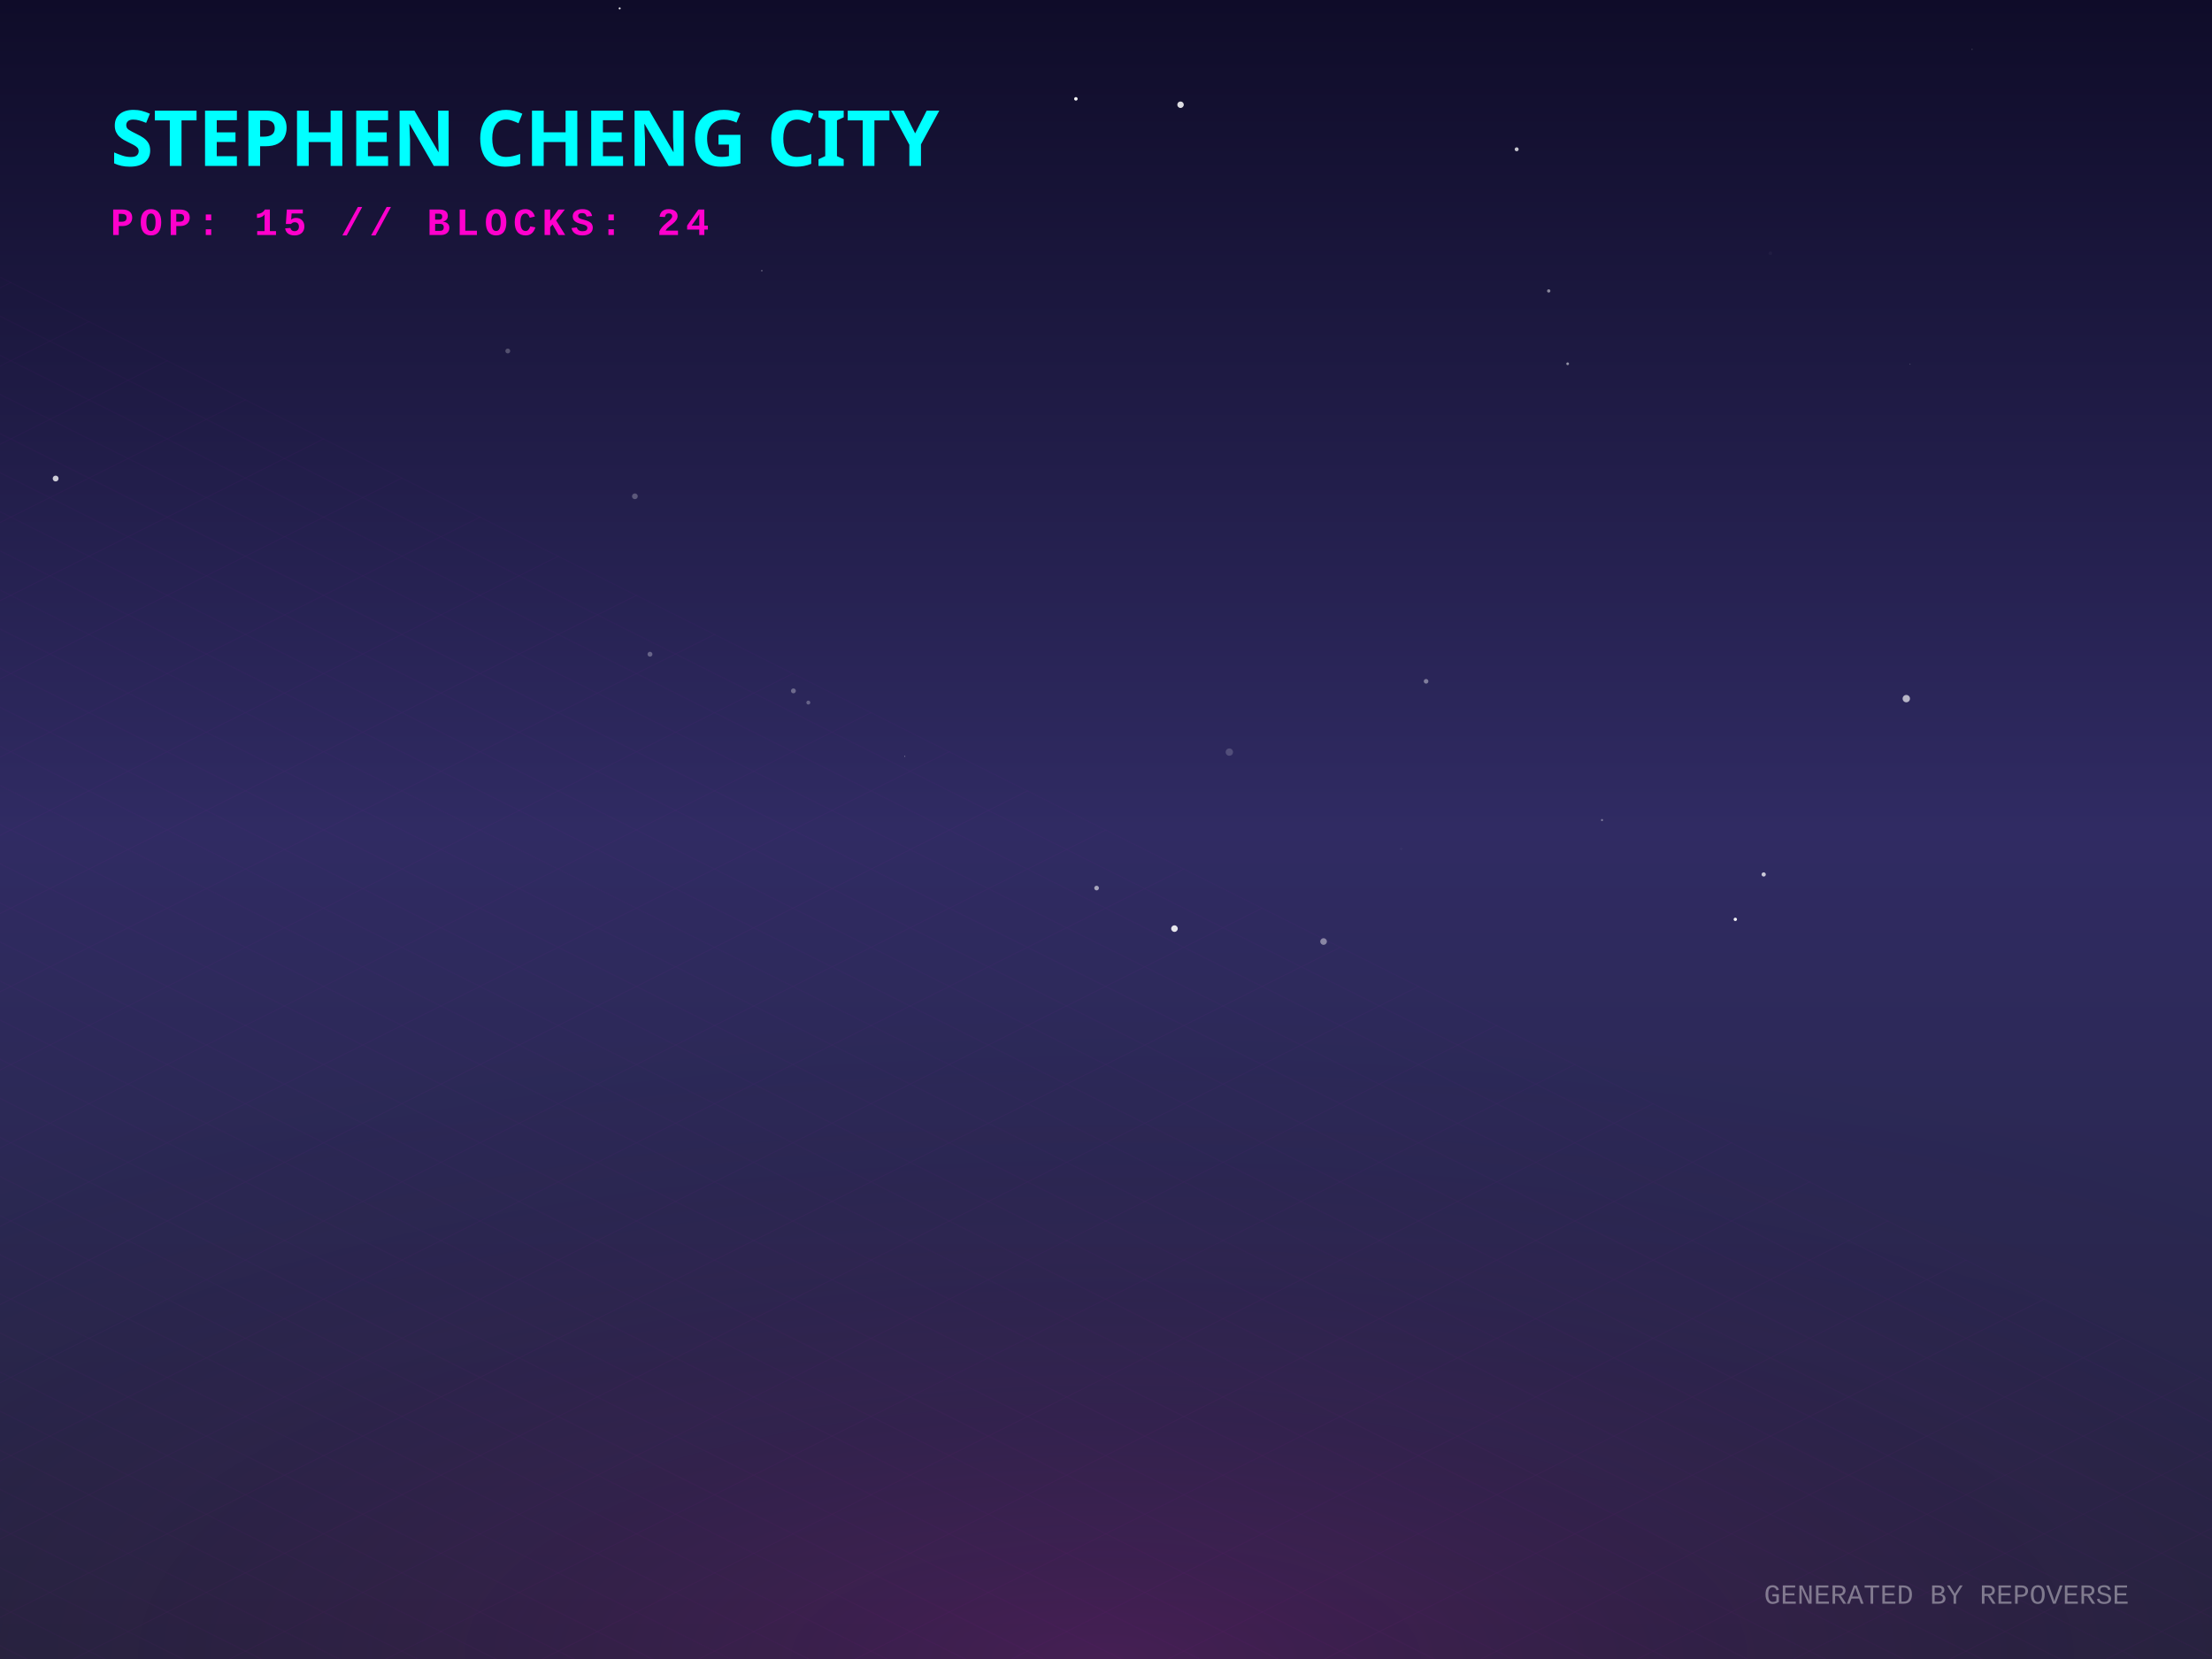
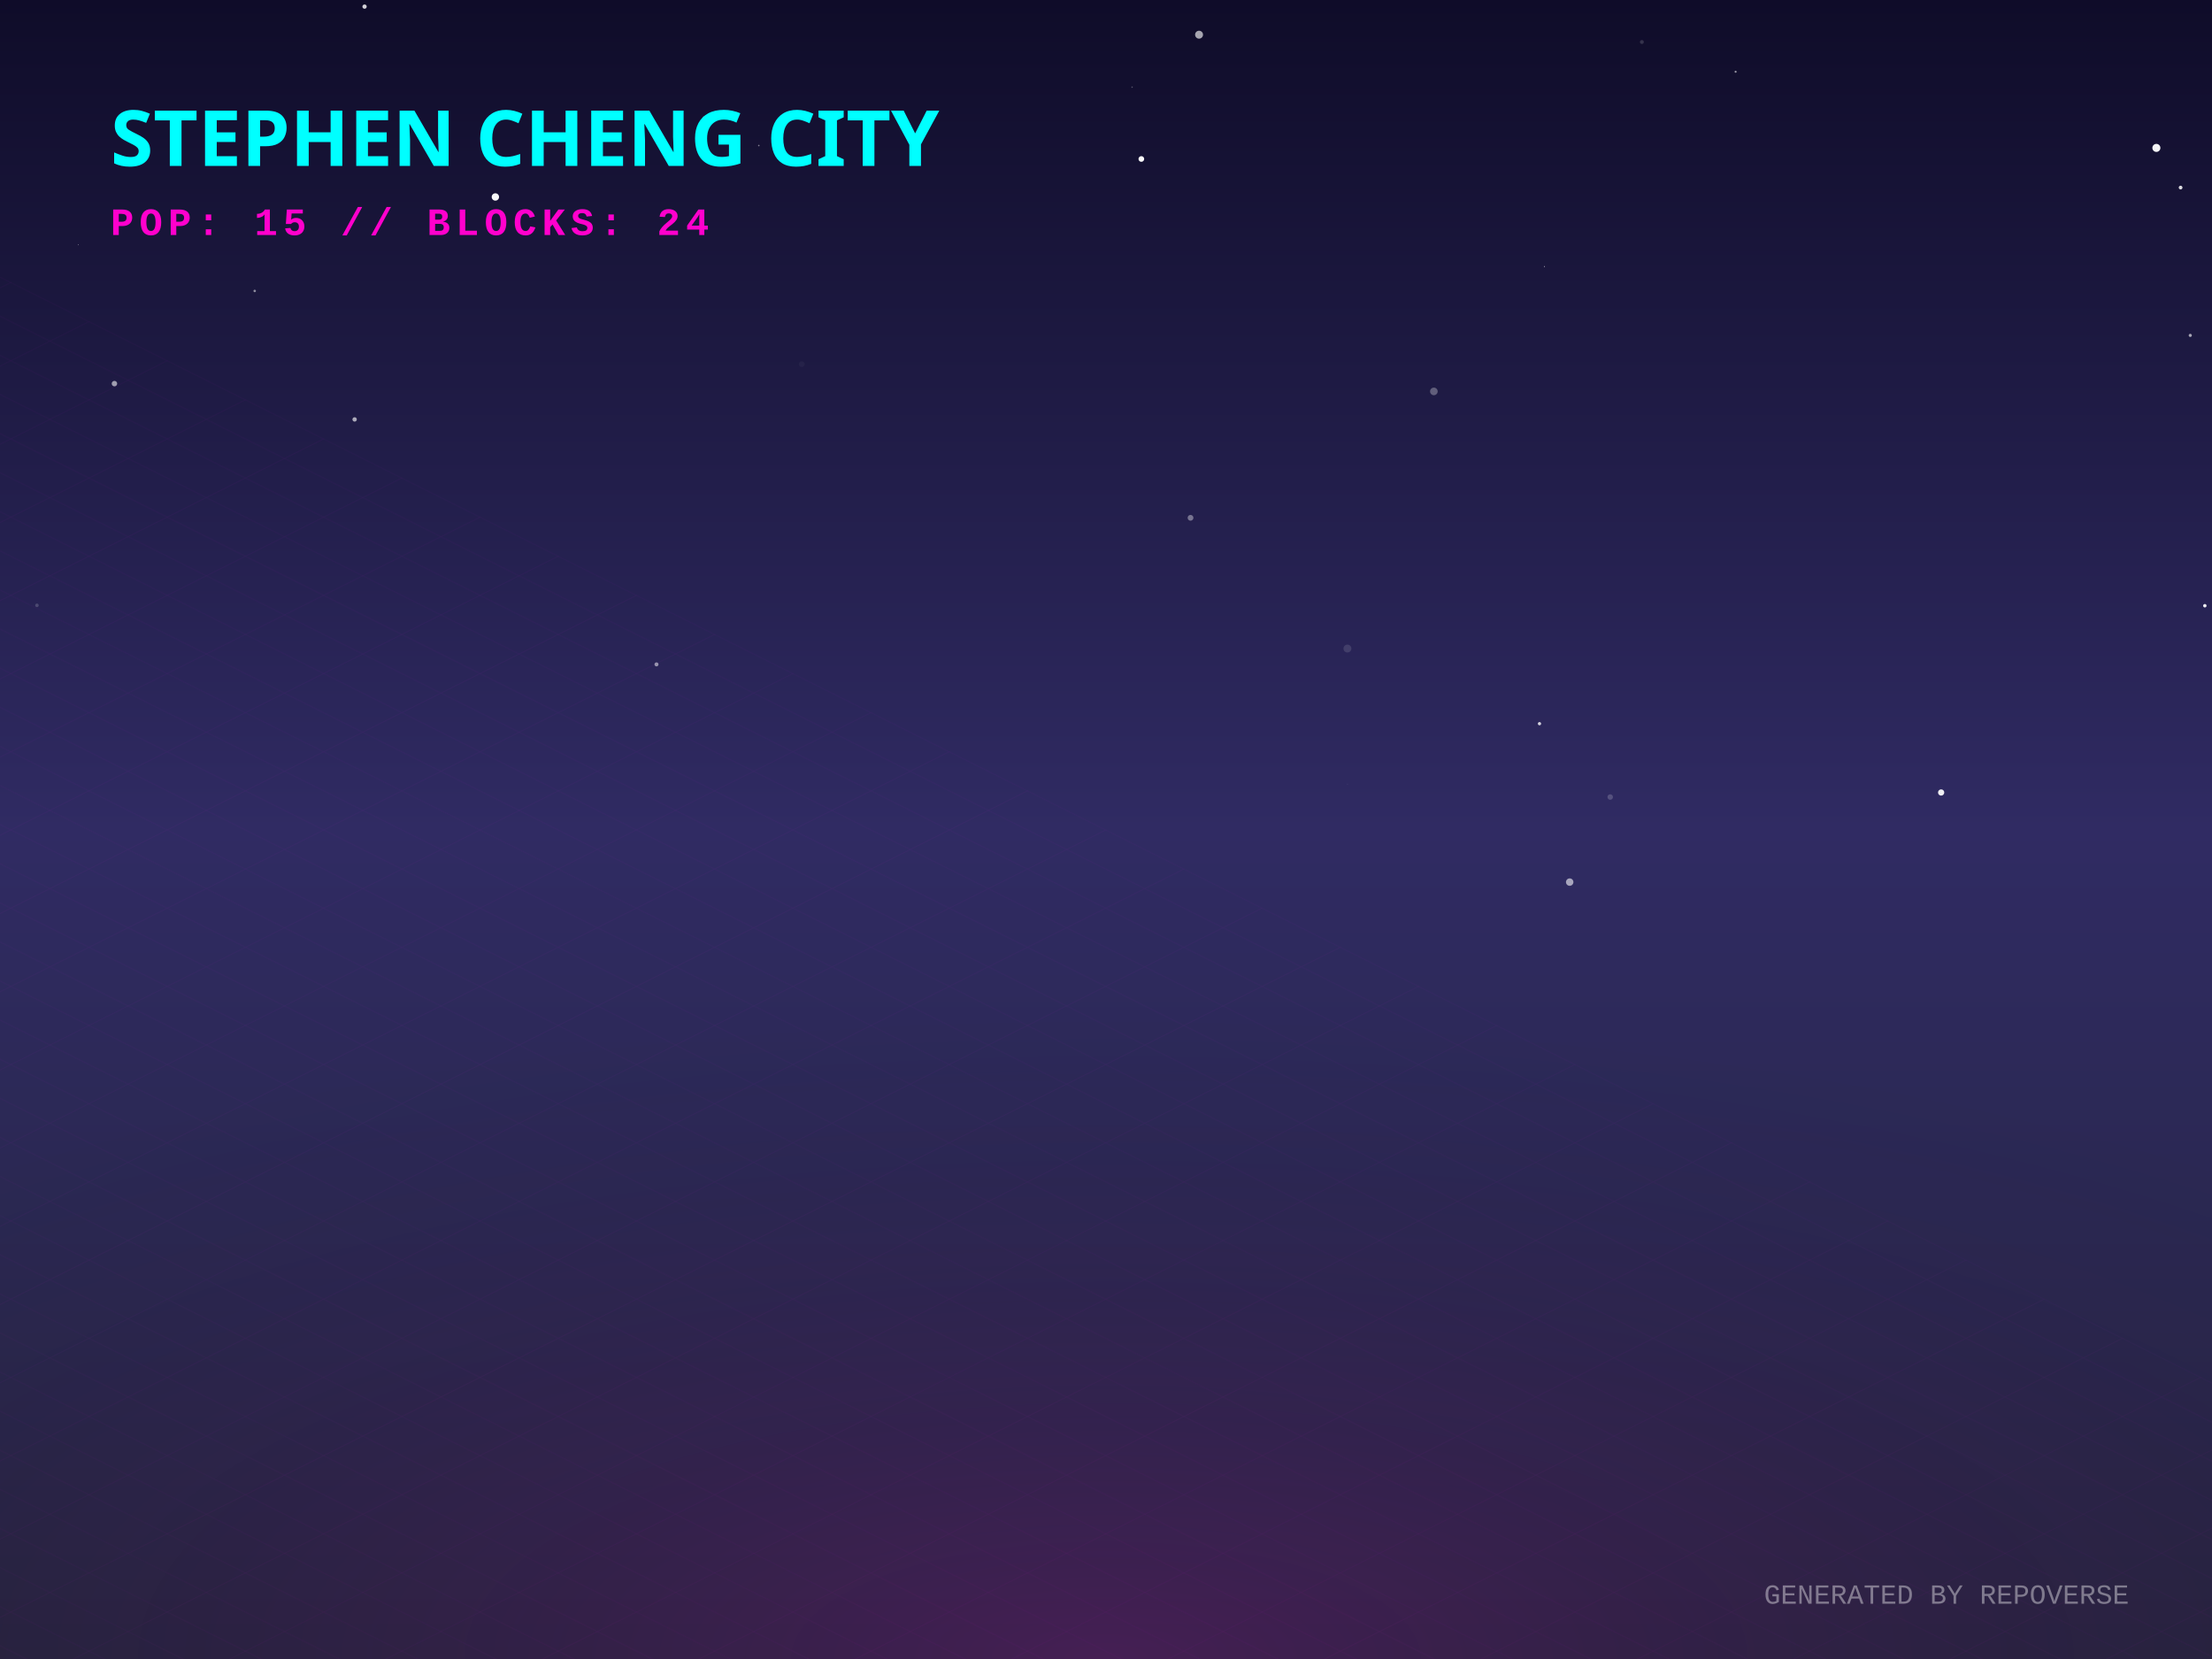
<svg xmlns="http://www.w3.org/2000/svg" width="800" height="600" viewBox="0 0 800 600">
  <defs>
    <linearGradient id="skyGradient" x1="0%" y1="0%" x2="0%" y2="100%">
      <stop offset="0%" stop-color="#0f0c29" />
      <stop offset="50%" stop-color="#302b63" />
      <stop offset="100%" stop-color="#24243e" />
    </linearGradient>
    <pattern id="gridPattern" width="40" height="20" patternUnits="userSpaceOnUse" patternTransform="rotate(0)">
      <path d="M 40 0 L 0 0 0 20" fill="none" stroke="magenta" stroke-width="0.5" opacity="0.2" />
    </pattern>
    <radialGradient id="floorGlow" cx="50%" cy="100%" r="80%">
      <stop offset="0%" stop-color="#ff00cc" stop-opacity="0.15" />
      <stop offset="100%" stop-color="transparent" />
    </radialGradient>
    <linearGradient id="gradLeft-happy" x1="0%" y1="0%" x2="100%" y2="100%">
      <stop offset="0%" stop-color="#FFD700" stop-opacity="0.8" />
      <stop offset="100%" stop-color="#050510" stop-opacity="0.9" />
    </linearGradient>
    <linearGradient id="gradRight-happy" x1="0%" y1="0%" x2="0%" y2="100%">
      <stop offset="0%" stop-color="#FFD700" stop-opacity="0.6" />
      <stop offset="100%" stop-color="#0b0b1a" stop-opacity="0.8" />
    </linearGradient>
    <linearGradient id="gradLeft-focused" x1="0%" y1="0%" x2="100%" y2="100%">
      <stop offset="0%" stop-color="#00FF94" stop-opacity="0.8" />
      <stop offset="100%" stop-color="#050510" stop-opacity="0.9" />
    </linearGradient>
    <linearGradient id="gradRight-focused" x1="0%" y1="0%" x2="0%" y2="100%">
      <stop offset="0%" stop-color="#00FF94" stop-opacity="0.6" />
      <stop offset="100%" stop-color="#0b0b1a" stop-opacity="0.8" />
    </linearGradient>
    <linearGradient id="gradLeft-calm" x1="0%" y1="0%" x2="100%" y2="100%">
      <stop offset="0%" stop-color="#00C2FF" stop-opacity="0.8" />
      <stop offset="100%" stop-color="#050510" stop-opacity="0.9" />
    </linearGradient>
    <linearGradient id="gradRight-calm" x1="0%" y1="0%" x2="0%" y2="100%">
      <stop offset="0%" stop-color="#00C2FF" stop-opacity="0.6" />
      <stop offset="100%" stop-color="#0b0b1a" stop-opacity="0.8" />
    </linearGradient>
    <linearGradient id="gradLeft-stressed" x1="0%" y1="0%" x2="100%" y2="100%">
      <stop offset="0%" stop-color="#FF2A6D" stop-opacity="0.8" />
      <stop offset="100%" stop-color="#050510" stop-opacity="0.9" />
    </linearGradient>
    <linearGradient id="gradRight-stressed" x1="0%" y1="0%" x2="0%" y2="100%">
      <stop offset="0%" stop-color="#FF2A6D" stop-opacity="0.6" />
      <stop offset="100%" stop-color="#0b0b1a" stop-opacity="0.8" />
    </linearGradient>
    <linearGradient id="gradLeft-energetic" x1="0%" y1="0%" x2="100%" y2="100%">
      <stop offset="0%" stop-color="#D300C5" stop-opacity="0.8" />
      <stop offset="100%" stop-color="#050510" stop-opacity="0.9" />
    </linearGradient>
    <linearGradient id="gradRight-energetic" x1="0%" y1="0%" x2="0%" y2="100%">
      <stop offset="0%" stop-color="#D300C5" stop-opacity="0.6" />
      <stop offset="100%" stop-color="#0b0b1a" stop-opacity="0.8" />
    </linearGradient>
  </defs>
  <rect width="100%" height="100%" fill="url(#skyGradient)" />
-   <circle cx="640.261" cy="91.599" r="0.635" fill="white" opacity="0.038" />
-   <circle cx="560.117" cy="105.223" r="0.601" fill="white" opacity="0.48" />
-   <circle cx="478.688" cy="340.515" r="1.197" fill="white" opacity="0.434" />
-   <circle cx="713.235" cy="17.86" r="0.167" fill="white" opacity="0.342" />
-   <circle cx="444.608" cy="272.007" r="1.327" fill="white" opacity="0.178" />
-   <circle cx="579.392" cy="296.587" r="0.384" fill="white" opacity="0.372" />
-   <circle cx="20.123" cy="173.07" r="1.058" fill="white" opacity="0.77" />
-   <circle cx="690.811" cy="131.752" r="0.118" fill="white" opacity="0.565" />
-   <circle cx="235.078" cy="236.608" r="0.884" fill="white" opacity="0.292" />
-   <circle cx="286.948" cy="249.865" r="0.882" fill="white" opacity="0.314" />
-   <circle cx="649.303" cy="344.235" r="0.033" fill="white" opacity="0.077" />
-   <circle cx="327.262" cy="273.557" r="0.139" fill="white" opacity="0.783" />
-   <circle cx="224.107" cy="3.033" r="0.356" fill="white" opacity="0.918" />
-   <circle cx="689.44" cy="252.669" r="1.333" fill="white" opacity="0.663" />
-   <circle cx="275.519" cy="97.908" r="0.171" fill="white" opacity="0.949" />
-   <circle cx="515.761" cy="246.403" r="0.833" fill="white" opacity="0.405" />
-   <circle cx="627.597" cy="332.496" r="0.605" fill="white" opacity="0.934" />
-   <circle cx="548.527" cy="53.995" r="0.714" fill="white" opacity="0.751" />
-   <circle cx="506.76" cy="307.017" r="0.493" fill="white" opacity="0.031" />
-   <circle cx="36.517" cy="354.048" r="0.013" fill="white" opacity="0.279" />
-   <circle cx="183.647" cy="126.942" r="0.876" fill="white" opacity="0.239" />
-   <circle cx="566.963" cy="131.562" r="0.497" fill="white" opacity="0.519" />
-   <circle cx="426.958" cy="37.872" r="1.169" fill="white" opacity="0.852" />
-   <circle cx="566.999" cy="281.616" r="0.009" fill="white" opacity="0.207" />
-   <circle cx="292.343" cy="254.097" r="0.712" fill="white" opacity="0.281" />
-   <circle cx="637.867" cy="316.256" r="0.762" fill="white" opacity="0.749" />
-   <circle cx="229.615" cy="179.495" r="1.038" fill="white" opacity="0.256" />
-   <circle cx="424.764" cy="335.845" r="1.189" fill="white" opacity="0.88" />
-   <circle cx="396.6" cy="321.181" r="0.842" fill="white" opacity="0.579" />
-   <circle cx="389.109" cy="35.754" r="0.638" fill="white" opacity="0.948" />
+   <circle cx="556.776" cy="261.727" r="0.591" fill="white" opacity="0.8" />
+   <circle cx="487.348" cy="283.583" r="0.095" fill="white" opacity="0.295" />
+   <circle cx="41.39" cy="138.741" r="0.989" fill="white" opacity="0.578" />
+   <circle cx="131.847" cy="2.393" r="0.781" fill="white" opacity="0.81" />
+   <circle cx="627.707" cy="25.949" r="0.372" fill="white" opacity="0.551" />
+   <circle cx="274.432" cy="52.634" r="0.277" fill="white" opacity="0.471" />
+   <circle cx="518.578" cy="141.557" r="1.378" fill="white" opacity="0.296" />
+   <circle cx="702.042" cy="286.615" r="1.13" fill="white" opacity="0.924" />
+   <circle cx="92.114" cy="105.223" r="0.447" fill="white" opacity="0.507" />
+   <circle cx="792.141" cy="121.296" r="0.57" fill="white" opacity="0.612" />
+   <circle cx="430.574" cy="187.274" r="1.046" fill="white" opacity="0.379" />
+   <circle cx="433.657" cy="12.547" r="1.435" fill="white" opacity="0.628" />
+   <circle cx="558.566" cy="96.394" r="0.177" fill="white" opacity="0.693" />
+   <circle cx="567.699" cy="319.024" r="1.345" fill="white" opacity="0.58" />
+   <circle cx="412.781" cy="57.495" r="1.028" fill="white" opacity="0.977" />
+   <circle cx="779.886" cy="53.49" r="1.455" fill="white" opacity="0.954" />
+   <circle cx="28.321" cy="88.537" r="0.142" fill="white" opacity="0.591" />
+   <circle cx="409.437" cy="31.519" r="0.26" fill="white" opacity="0.29" />
+   <circle cx="289.964" cy="131.693" r="1.044" fill="white" opacity="0.038" />
+   <circle cx="179.16" cy="71.236" r="1.332" fill="white" opacity="0.972" />
+   <circle cx="582.355" cy="288.262" r="0.988" fill="white" opacity="0.186" />
+   <circle cx="230.967" cy="51.365" r="0.925" fill="white" opacity="0.123" />
+   <circle cx="128.256" cy="151.691" r="0.791" fill="white" opacity="0.629" />
+   <circle cx="254.617" cy="42.454" r="0.444" fill="white" opacity="0.297" />
+   <circle cx="237.43" cy="240.285" r="0.727" fill="white" opacity="0.515" />
+   <circle cx="788.647" cy="67.838" r="0.676" fill="white" opacity="0.845" />
+   <circle cx="797.41" cy="219.069" r="0.622" fill="white" opacity="0.922" />
+   <circle cx="593.803" cy="15.195" r="0.702" fill="white" opacity="0.156" />
+   <circle cx="13.362" cy="218.932" r="0.639" fill="white" opacity="0.172" />
+   <circle cx="487.312" cy="234.558" r="1.426" fill="white" opacity="0.12" />
  <g transform="translate(0, 300) scale(1, 0.5)">
    <rect x="-800" y="0" width="2400" height="1200" fill="url(#gridPattern)" opacity="0.3" transform="rotate(45, 400, 0)" />
  </g>
  <rect x="0" y="300" width="800" height="300" fill="url(#floorGlow)" />
  <g transform="translate(40, 60)">
    <text fill="cyan" font-family="Verdana, sans-serif" font-size="28" font-weight="900" style="text-shadow: 0 0 10px cyan;">STEPHEN CHENG CITY</text>
    <text y="25" fill="#ff00cc" font-family="Courier New, monospace" font-size="14" font-weight="bold" letter-spacing="2">POP: 15 // BLOCKS: 24</text>
  </g>
  <g transform="translate(0, 50)">
    <a href="https://github.com/zintaen/repo-verse" target="_blank">
      <g class="building" opacity="0">
        <animate attributeName="opacity" values="0;1" dur="0.8s" begin="0s" fill="freeze" />
        <ellipse cx="400" cy="292.833" rx="22.5" ry="12" fill="black" opacity="0.4" blur="2" />
-         <path d="M 385 272.833 l 0 20 l 15 7.5 l 0 -20 z" fill="url(#gradLeft-focused)" stroke="none" />
-         <path d="M 415 272.833 l 0 20 l -15 7.5 l 0 -20 z" fill="url(#gradRight-focused)" stroke="none" />
-         <path d="M 400 265.333 l 15 7.5 l -15 7.5 l -15 -7.5 z" fill="#E0FFF1" fill-opacity="0.9" stroke="none" />
-         <path d="M 385 272.833 l 0 20 l 15 7.5 l 0 -20 z" fill="none" stroke="#00FF94" stroke-width="0.5" opacity="0.5" />
-         <path d="M 415 272.833 l 0 20 l -15 7.5 l 0 -20 z" fill="none" stroke="#00FF94" stroke-width="0.5" opacity="0.5" />
+         <path d="M 385 272.753 l 0 20.08 l 15 7.5 l 0 -20.08 z" fill="url(#gradLeft-focused)" stroke="none" />
+         <path d="M 415 272.753 l 0 20.08 l -15 7.5 l 0 -20.08 z" fill="url(#gradRight-focused)" stroke="none" />
+         <path d="M 400 265.253 l 15 7.5 l -15 7.5 l -15 -7.5 z" fill="#E0FFF1" fill-opacity="0.9" stroke="none" />
+         <path d="M 385 272.753 l 0 20.08 l 15 7.5 l 0 -20.08 z" fill="none" stroke="#00FF94" stroke-width="0.5" opacity="0.5" />
+         <path d="M 415 272.753 l 0 20.08 l -15 7.5 l 0 -20.08 z" fill="none" stroke="#00FF94" stroke-width="0.5" opacity="0.5" />
      </g>
    </a>
    <a href="https://github.com/zintaen/my-cv" target="_blank">
      <g class="building" opacity="0">
        <animate attributeName="opacity" values="0;1" dur="0.8s" begin="0.05s" fill="freeze" />
        <ellipse cx="424" cy="304.833" rx="22.5" ry="12" fill="black" opacity="0.4" blur="2" />
        <path d="M 409 158.513 l 0 146.32 l 15 7.5 l 0 -146.32 z" fill="url(#gradLeft-focused)" stroke="none" />
        <path d="M 439 158.513 l 0 146.32 l -15 7.5 l 0 -146.32 z" fill="url(#gradRight-focused)" stroke="none" />
        <path d="M 424 151.013 l 15 7.5 l -15 7.5 l -15 -7.5 z" fill="#E0FFF1" fill-opacity="0.9" stroke="none" />
        <path d="M 409 158.513 l 0 146.32 l 15 7.5 l 0 -146.32 z" fill="none" stroke="#00FF94" stroke-width="0.5" opacity="0.5" />
        <path d="M 439 158.513 l 0 146.32 l -15 7.5 l 0 -146.32 z" fill="none" stroke="#00FF94" stroke-width="0.5" opacity="0.5" />
        <path d="M 428 289.333 l 7 4" stroke="#E0FFF1" stroke-width="2" stroke-opacity="0.6" />
        <path d="M 428 279.333 l 7 4" stroke="#E0FFF1" stroke-width="2" stroke-opacity="0.6" />
        <path d="M 413 281.333 l 7 -4" stroke="#E0FFF1" stroke-width="2" stroke-opacity="0.4" />
        <path d="M 428 269.333 l 7 4" stroke="#E0FFF1" stroke-width="2" stroke-opacity="0.6" />
-         <path d="M 413 271.333 l 7 -4" stroke="#E0FFF1" stroke-width="2" stroke-opacity="0.4" />
-         <path d="M 428 259.333 l 7 4" stroke="#E0FFF1" stroke-width="2" stroke-opacity="0.6" />
+         <path d="M 413 261.333 l 7 -4" stroke="#E0FFF1" stroke-width="2" stroke-opacity="0.4" />
        <path d="M 428 249.333 l 7 4" stroke="#E0FFF1" stroke-width="2" stroke-opacity="0.6" />
-         <path d="M 428 239.333 l 7 4" stroke="#E0FFF1" stroke-width="2" stroke-opacity="0.6" />
+         <path d="M 413 251.333 l 7 -4" stroke="#E0FFF1" stroke-width="2" stroke-opacity="0.4" />
+         <path d="M 413 241.333 l 7 -4" stroke="#E0FFF1" stroke-width="2" stroke-opacity="0.4" />
        <path d="M 428 229.333 l 7 4" stroke="#E0FFF1" stroke-width="2" stroke-opacity="0.6" />
        <path d="M 413 231.333 l 7 -4" stroke="#E0FFF1" stroke-width="2" stroke-opacity="0.4" />
        <path d="M 428 219.333 l 7 4" stroke="#E0FFF1" stroke-width="2" stroke-opacity="0.6" />
+         <path d="M 413 221.333 l 7 -4" stroke="#E0FFF1" stroke-width="2" stroke-opacity="0.4" />
        <path d="M 428 209.333 l 7 4" stroke="#E0FFF1" stroke-width="2" stroke-opacity="0.6" />
        <path d="M 413 211.333 l 7 -4" stroke="#E0FFF1" stroke-width="2" stroke-opacity="0.4" />
+         <path d="M 428 199.333 l 7 4" stroke="#E0FFF1" stroke-width="2" stroke-opacity="0.6" />
        <path d="M 428 189.333 l 7 4" stroke="#E0FFF1" stroke-width="2" stroke-opacity="0.6" />
-         <path d="M 428 179.333 l 7 4" stroke="#E0FFF1" stroke-width="2" stroke-opacity="0.6" />
+         <path d="M 413 191.333 l 7 -4" stroke="#E0FFF1" stroke-width="2" stroke-opacity="0.4" />
        <path d="M 413 181.333 l 7 -4" stroke="#E0FFF1" stroke-width="2" stroke-opacity="0.4" />
        <path d="M 428 169.333 l 7 4" stroke="#E0FFF1" stroke-width="2" stroke-opacity="0.6" />
-         <path d="M 413 171.333 l 7 -4" stroke="#E0FFF1" stroke-width="2" stroke-opacity="0.4" />
      </g>
    </a>
    <a href="https://github.com/zintaen/kristen-calendar" target="_blank">
      <g class="building" opacity="0">
        <animate attributeName="opacity" values="0;1" dur="0.8s" begin="0.1s" fill="freeze" />
        <ellipse cx="376" cy="304.833" rx="22.5" ry="12" fill="black" opacity="0.4" blur="2" />
        <path d="M 361 238.073 l 0 66.76 l 15 7.5 l 0 -66.76 z" fill="url(#gradLeft-energetic)" stroke="none" />
        <path d="M 391 238.073 l 0 66.76 l -15 7.5 l 0 -66.76 z" fill="url(#gradRight-energetic)" stroke="none" />
        <path d="M 376 230.573 l 15 7.5 l -15 7.5 l -15 -7.5 z" fill="#FAD7FA" fill-opacity="0.9" stroke="none" />
        <path d="M 361 238.073 l 0 66.76 l 15 7.5 l 0 -66.76 z" fill="none" stroke="#D300C5" stroke-width="0.5" opacity="0.5" />
        <path d="M 391 238.073 l 0 66.76 l -15 7.5 l 0 -66.76 z" fill="none" stroke="#D300C5" stroke-width="0.5" opacity="0.5" />
        <path d="M 380 289.333 l 7 4" stroke="#FAD7FA" stroke-width="2" stroke-opacity="0.6" />
+         <path d="M 365 291.333 l 7 -4" stroke="#FAD7FA" stroke-width="2" stroke-opacity="0.4" />
+         <path d="M 380 279.333 l 7 4" stroke="#FAD7FA" stroke-width="2" stroke-opacity="0.6" />
        <path d="M 365 281.333 l 7 -4" stroke="#FAD7FA" stroke-width="2" stroke-opacity="0.4" />
        <path d="M 380 269.333 l 7 4" stroke="#FAD7FA" stroke-width="2" stroke-opacity="0.6" />
        <path d="M 365 271.333 l 7 -4" stroke="#FAD7FA" stroke-width="2" stroke-opacity="0.4" />
        <path d="M 380 259.333 l 7 4" stroke="#FAD7FA" stroke-width="2" stroke-opacity="0.6" />
-         <path d="M 365 261.333 l 7 -4" stroke="#FAD7FA" stroke-width="2" stroke-opacity="0.4" />
        <path d="M 380 249.333 l 7 4" stroke="#FAD7FA" stroke-width="2" stroke-opacity="0.6" />
+         <path d="M 365 251.333 l 7 -4" stroke="#FAD7FA" stroke-width="2" stroke-opacity="0.4" />
      </g>
    </a>
    <a href="https://github.com/zintaen/zintaen" target="_blank">
      <g class="building" opacity="0">
        <animate attributeName="opacity" values="0;1" dur="0.8s" begin="0.15s" fill="freeze" />
        <ellipse cx="448" cy="316.833" rx="22.5" ry="12" fill="black" opacity="0.4" blur="2" />
        <path d="M 433 181.253 l 0 135.58 l 15 7.5 l 0 -135.58 z" fill="url(#gradLeft-stressed)" stroke="none" />
        <path d="M 463 181.253 l 0 135.58 l -15 7.5 l 0 -135.58 z" fill="url(#gradRight-stressed)" stroke="none" />
        <path d="M 448 173.753 l 15 7.5 l -15 7.5 l -15 -7.5 z" fill="#FFD1E0" fill-opacity="0.9" stroke="none" />
        <path d="M 433 181.253 l 0 135.58 l 15 7.5 l 0 -135.58 z" fill="none" stroke="#FF2A6D" stroke-width="0.5" opacity="0.5" />
        <path d="M 463 181.253 l 0 135.58 l -15 7.5 l 0 -135.58 z" fill="none" stroke="#FF2A6D" stroke-width="0.5" opacity="0.5" />
-         <path d="M 437 303.333 l 7 -4" stroke="#FFD1E0" stroke-width="2" stroke-opacity="0.4" />
+         <path d="M 452 301.333 l 7 4" stroke="#FFD1E0" stroke-width="2" stroke-opacity="0.6" />
        <path d="M 452 291.333 l 7 4" stroke="#FFD1E0" stroke-width="2" stroke-opacity="0.6" />
        <path d="M 437 293.333 l 7 -4" stroke="#FFD1E0" stroke-width="2" stroke-opacity="0.4" />
        <path d="M 452 281.333 l 7 4" stroke="#FFD1E0" stroke-width="2" stroke-opacity="0.6" />
        <path d="M 452 271.333 l 7 4" stroke="#FFD1E0" stroke-width="2" stroke-opacity="0.6" />
-         <path d="M 452 261.333 l 7 4" stroke="#FFD1E0" stroke-width="2" stroke-opacity="0.6" />
+         <path d="M 437 273.333 l 7 -4" stroke="#FFD1E0" stroke-width="2" stroke-opacity="0.4" />
        <path d="M 437 263.333 l 7 -4" stroke="#FFD1E0" stroke-width="2" stroke-opacity="0.4" />
        <path d="M 452 251.333 l 7 4" stroke="#FFD1E0" stroke-width="2" stroke-opacity="0.6" />
        <path d="M 437 253.333 l 7 -4" stroke="#FFD1E0" stroke-width="2" stroke-opacity="0.4" />
        <path d="M 452 241.333 l 7 4" stroke="#FFD1E0" stroke-width="2" stroke-opacity="0.6" />
-         <path d="M 437 243.333 l 7 -4" stroke="#FFD1E0" stroke-width="2" stroke-opacity="0.4" />
-         <path d="M 452 231.333 l 7 4" stroke="#FFD1E0" stroke-width="2" stroke-opacity="0.6" />
-         <path d="M 437 233.333 l 7 -4" stroke="#FFD1E0" stroke-width="2" stroke-opacity="0.4" />
        <path d="M 437 223.333 l 7 -4" stroke="#FFD1E0" stroke-width="2" stroke-opacity="0.4" />
-         <path d="M 452 211.333 l 7 4" stroke="#FFD1E0" stroke-width="2" stroke-opacity="0.6" />
+         <path d="M 437 213.333 l 7 -4" stroke="#FFD1E0" stroke-width="2" stroke-opacity="0.4" />
        <path d="M 452 201.333 l 7 4" stroke="#FFD1E0" stroke-width="2" stroke-opacity="0.6" />
        <path d="M 437 203.333 l 7 -4" stroke="#FFD1E0" stroke-width="2" stroke-opacity="0.4" />
+         <path d="M 452 191.333 l 7 4" stroke="#FFD1E0" stroke-width="2" stroke-opacity="0.6" />
+         <path d="M 437 193.333 l 7 -4" stroke="#FFD1E0" stroke-width="2" stroke-opacity="0.4" />
      </g>
    </a>
    <a href="https://github.com/zintaen/issue-hunter" target="_blank">
      <g class="building" opacity="0">
        <animate attributeName="opacity" values="0;1" dur="0.8s" begin="0.2s" fill="freeze" />
        <ellipse cx="400" cy="316.061" rx="20.183" ry="10.764" fill="black" opacity="0.4" blur="2" />
        <path d="M 386.545 296.061 l 0 20 l 13.455 6.728 l 0 -20 z" fill="url(#gradLeft-calm)" stroke="none" />
        <path d="M 413.455 296.061 l 0 20 l -13.455 6.728 l 0 -20 z" fill="url(#gradRight-calm)" stroke="none" />
        <path d="M 400 289.333 l 13.455 6.728 l -13.455 6.728 l -13.455 -6.728 z" fill="#D1F4FF" fill-opacity="0.9" stroke="none" />
        <path d="M 386.545 296.061 l 0 20 l 13.455 6.728 l 0 -20 z" fill="none" stroke="#00C2FF" stroke-width="0.5" opacity="0.5" />
        <path d="M 413.455 296.061 l 0 20 l -13.455 6.728 l 0 -20 z" fill="none" stroke="#00C2FF" stroke-width="0.5" opacity="0.5" />
      </g>
    </a>
    <a href="https://github.com/zintaen/homebrew-cask" target="_blank">
      <g class="building" opacity="0">
        <animate attributeName="opacity" values="0;1" dur="0.8s" begin="0.25s" fill="freeze" />
        <ellipse cx="352" cy="316.833" rx="22.5" ry="12" fill="black" opacity="0.4" blur="2" />
        <path d="M 337 116.833 l 0 200 l 15 7.5 l 0 -200 z" fill="url(#gradLeft-stressed)" stroke="none" />
        <path d="M 367 116.833 l 0 200 l -15 7.5 l 0 -200 z" fill="url(#gradRight-stressed)" stroke="none" />
        <path d="M 352 109.333 l 15 7.5 l -15 7.5 l -15 -7.5 z" fill="#FFD1E0" fill-opacity="0.9" stroke="none" />
        <path d="M 337 116.833 l 0 200 l 15 7.5 l 0 -200 z" fill="none" stroke="#FF2A6D" stroke-width="0.5" opacity="0.5" />
        <path d="M 367 116.833 l 0 200 l -15 7.5 l 0 -200 z" fill="none" stroke="#FF2A6D" stroke-width="0.5" opacity="0.5" />
        <path d="M 356 301.333 l 7 4" stroke="#FFD1E0" stroke-width="2" stroke-opacity="0.6" />
        <path d="M 341 303.333 l 7 -4" stroke="#FFD1E0" stroke-width="2" stroke-opacity="0.4" />
+         <path d="M 356 291.333 l 7 4" stroke="#FFD1E0" stroke-width="2" stroke-opacity="0.6" />
        <path d="M 341 293.333 l 7 -4" stroke="#FFD1E0" stroke-width="2" stroke-opacity="0.4" />
        <path d="M 356 281.333 l 7 4" stroke="#FFD1E0" stroke-width="2" stroke-opacity="0.6" />
        <path d="M 341 283.333 l 7 -4" stroke="#FFD1E0" stroke-width="2" stroke-opacity="0.4" />
        <path d="M 356 271.333 l 7 4" stroke="#FFD1E0" stroke-width="2" stroke-opacity="0.6" />
        <path d="M 341 273.333 l 7 -4" stroke="#FFD1E0" stroke-width="2" stroke-opacity="0.4" />
        <path d="M 356 261.333 l 7 4" stroke="#FFD1E0" stroke-width="2" stroke-opacity="0.6" />
        <path d="M 341 263.333 l 7 -4" stroke="#FFD1E0" stroke-width="2" stroke-opacity="0.4" />
        <path d="M 356 251.333 l 7 4" stroke="#FFD1E0" stroke-width="2" stroke-opacity="0.6" />
+         <path d="M 341 253.333 l 7 -4" stroke="#FFD1E0" stroke-width="2" stroke-opacity="0.4" />
        <path d="M 356 241.333 l 7 4" stroke="#FFD1E0" stroke-width="2" stroke-opacity="0.6" />
        <path d="M 341 243.333 l 7 -4" stroke="#FFD1E0" stroke-width="2" stroke-opacity="0.4" />
-         <path d="M 356 231.333 l 7 4" stroke="#FFD1E0" stroke-width="2" stroke-opacity="0.6" />
        <path d="M 341 233.333 l 7 -4" stroke="#FFD1E0" stroke-width="2" stroke-opacity="0.4" />
        <path d="M 356 221.333 l 7 4" stroke="#FFD1E0" stroke-width="2" stroke-opacity="0.6" />
+         <path d="M 341 223.333 l 7 -4" stroke="#FFD1E0" stroke-width="2" stroke-opacity="0.4" />
        <path d="M 356 201.333 l 7 4" stroke="#FFD1E0" stroke-width="2" stroke-opacity="0.6" />
        <path d="M 341 203.333 l 7 -4" stroke="#FFD1E0" stroke-width="2" stroke-opacity="0.4" />
        <path d="M 356 191.333 l 7 4" stroke="#FFD1E0" stroke-width="2" stroke-opacity="0.6" />
-         <path d="M 356 181.333 l 7 4" stroke="#FFD1E0" stroke-width="2" stroke-opacity="0.6" />
+         <path d="M 341 193.333 l 7 -4" stroke="#FFD1E0" stroke-width="2" stroke-opacity="0.4" />
        <path d="M 341 183.333 l 7 -4" stroke="#FFD1E0" stroke-width="2" stroke-opacity="0.4" />
        <path d="M 341 173.333 l 7 -4" stroke="#FFD1E0" stroke-width="2" stroke-opacity="0.4" />
-         <path d="M 356 161.333 l 7 4" stroke="#FFD1E0" stroke-width="2" stroke-opacity="0.6" />
+         <path d="M 341 163.333 l 7 -4" stroke="#FFD1E0" stroke-width="2" stroke-opacity="0.4" />
        <path d="M 356 151.333 l 7 4" stroke="#FFD1E0" stroke-width="2" stroke-opacity="0.6" />
        <path d="M 341 153.333 l 7 -4" stroke="#FFD1E0" stroke-width="2" stroke-opacity="0.4" />
        <path d="M 356 141.333 l 7 4" stroke="#FFD1E0" stroke-width="2" stroke-opacity="0.6" />
-         <path d="M 356 131.333 l 7 4" stroke="#FFD1E0" stroke-width="2" stroke-opacity="0.6" />
+         <path d="M 341 143.333 l 7 -4" stroke="#FFD1E0" stroke-width="2" stroke-opacity="0.4" />
        <path d="M 341 133.333 l 7 -4" stroke="#FFD1E0" stroke-width="2" stroke-opacity="0.4" />
        <path d="M 356 121.333 l 7 4" stroke="#FFD1E0" stroke-width="2" stroke-opacity="0.6" />
+         <path d="M 341 123.333 l 7 -4" stroke="#FFD1E0" stroke-width="2" stroke-opacity="0.4" />
      </g>
    </a>
    <a href="https://github.com/zintaen/wife-cv" target="_blank">
      <g class="building" opacity="0">
        <animate attributeName="opacity" values="0;1" dur="0.8s" begin="0.3s" fill="freeze" />
        <ellipse cx="472" cy="328.833" rx="22.5" ry="12" fill="black" opacity="0.4" blur="2" />
        <path d="M 457 128.833 l 0 200 l 15 7.5 l 0 -200 z" fill="url(#gradLeft-stressed)" stroke="none" />
        <path d="M 487 128.833 l 0 200 l -15 7.5 l 0 -200 z" fill="url(#gradRight-stressed)" stroke="none" />
        <path d="M 472 121.333 l 15 7.5 l -15 7.5 l -15 -7.5 z" fill="#FFD1E0" fill-opacity="0.9" stroke="none" />
        <path d="M 457 128.833 l 0 200 l 15 7.5 l 0 -200 z" fill="none" stroke="#FF2A6D" stroke-width="0.5" opacity="0.5" />
        <path d="M 487 128.833 l 0 200 l -15 7.5 l 0 -200 z" fill="none" stroke="#FF2A6D" stroke-width="0.5" opacity="0.5" />
-         <path d="M 476 313.333 l 7 4" stroke="#FFD1E0" stroke-width="2" stroke-opacity="0.6" />
+         <path d="M 476 303.333 l 7 4" stroke="#FFD1E0" stroke-width="2" stroke-opacity="0.6" />
        <path d="M 476 293.333 l 7 4" stroke="#FFD1E0" stroke-width="2" stroke-opacity="0.6" />
        <path d="M 461 295.333 l 7 -4" stroke="#FFD1E0" stroke-width="2" stroke-opacity="0.4" />
+         <path d="M 476 283.333 l 7 4" stroke="#FFD1E0" stroke-width="2" stroke-opacity="0.6" />
        <path d="M 461 285.333 l 7 -4" stroke="#FFD1E0" stroke-width="2" stroke-opacity="0.4" />
        <path d="M 476 273.333 l 7 4" stroke="#FFD1E0" stroke-width="2" stroke-opacity="0.6" />
        <path d="M 476 263.333 l 7 4" stroke="#FFD1E0" stroke-width="2" stroke-opacity="0.6" />
-         <path d="M 461 265.333 l 7 -4" stroke="#FFD1E0" stroke-width="2" stroke-opacity="0.4" />
        <path d="M 476 253.333 l 7 4" stroke="#FFD1E0" stroke-width="2" stroke-opacity="0.6" />
-         <path d="M 476 243.333 l 7 4" stroke="#FFD1E0" stroke-width="2" stroke-opacity="0.6" />
+         <path d="M 461 255.333 l 7 -4" stroke="#FFD1E0" stroke-width="2" stroke-opacity="0.4" />
        <path d="M 461 245.333 l 7 -4" stroke="#FFD1E0" stroke-width="2" stroke-opacity="0.4" />
        <path d="M 476 233.333 l 7 4" stroke="#FFD1E0" stroke-width="2" stroke-opacity="0.6" />
-         <path d="M 461 235.333 l 7 -4" stroke="#FFD1E0" stroke-width="2" stroke-opacity="0.4" />
-         <path d="M 476 223.333 l 7 4" stroke="#FFD1E0" stroke-width="2" stroke-opacity="0.6" />
        <path d="M 461 225.333 l 7 -4" stroke="#FFD1E0" stroke-width="2" stroke-opacity="0.4" />
        <path d="M 476 213.333 l 7 4" stroke="#FFD1E0" stroke-width="2" stroke-opacity="0.6" />
+         <path d="M 461 215.333 l 7 -4" stroke="#FFD1E0" stroke-width="2" stroke-opacity="0.4" />
+         <path d="M 476 203.333 l 7 4" stroke="#FFD1E0" stroke-width="2" stroke-opacity="0.6" />
        <path d="M 461 205.333 l 7 -4" stroke="#FFD1E0" stroke-width="2" stroke-opacity="0.4" />
-         <path d="M 476 193.333 l 7 4" stroke="#FFD1E0" stroke-width="2" stroke-opacity="0.6" />
        <path d="M 461 195.333 l 7 -4" stroke="#FFD1E0" stroke-width="2" stroke-opacity="0.4" />
+         <path d="M 476 183.333 l 7 4" stroke="#FFD1E0" stroke-width="2" stroke-opacity="0.6" />
        <path d="M 461 185.333 l 7 -4" stroke="#FFD1E0" stroke-width="2" stroke-opacity="0.4" />
        <path d="M 461 175.333 l 7 -4" stroke="#FFD1E0" stroke-width="2" stroke-opacity="0.4" />
-         <path d="M 476 163.333 l 7 4" stroke="#FFD1E0" stroke-width="2" stroke-opacity="0.6" />
        <path d="M 461 165.333 l 7 -4" stroke="#FFD1E0" stroke-width="2" stroke-opacity="0.4" />
        <path d="M 476 153.333 l 7 4" stroke="#FFD1E0" stroke-width="2" stroke-opacity="0.6" />
-         <path d="M 476 143.333 l 7 4" stroke="#FFD1E0" stroke-width="2" stroke-opacity="0.6" />
        <path d="M 461 145.333 l 7 -4" stroke="#FFD1E0" stroke-width="2" stroke-opacity="0.4" />
+         <path d="M 476 133.333 l 7 4" stroke="#FFD1E0" stroke-width="2" stroke-opacity="0.6" />
        <path d="M 461 135.333 l 7 -4" stroke="#FFD1E0" stroke-width="2" stroke-opacity="0.4" />
      </g>
    </a>
    <a href="https://github.com/zintaen/dom-defender" target="_blank">
      <g class="building" opacity="0">
        <animate attributeName="opacity" values="0;1" dur="0.8s" begin="0.35s" fill="freeze" />
        <ellipse cx="424" cy="328.833" rx="22.5" ry="12" fill="black" opacity="0.4" blur="2" />
        <path d="M 409 308.833 l 0 20 l 15 7.5 l 0 -20 z" fill="url(#gradLeft-focused)" stroke="none" />
        <path d="M 439 308.833 l 0 20 l -15 7.5 l 0 -20 z" fill="url(#gradRight-focused)" stroke="none" />
        <path d="M 424 301.333 l 15 7.5 l -15 7.5 l -15 -7.5 z" fill="#E0FFF1" fill-opacity="0.9" stroke="none" />
        <path d="M 409 308.833 l 0 20 l 15 7.5 l 0 -20 z" fill="none" stroke="#00FF94" stroke-width="0.5" opacity="0.5" />
        <path d="M 439 308.833 l 0 20 l -15 7.5 l 0 -20 z" fill="none" stroke="#00FF94" stroke-width="0.5" opacity="0.5" />
      </g>
    </a>
    <a href="https://github.com/zintaen/epd-carbon-compare" target="_blank">
      <g class="building" opacity="0">
        <animate attributeName="opacity" values="0;1" dur="0.8s" begin="0.4s" fill="freeze" />
        <ellipse cx="376" cy="328.833" rx="22.5" ry="12" fill="black" opacity="0.4" blur="2" />
        <path d="M 361 128.833 l 0 200 l 15 7.5 l 0 -200 z" fill="url(#gradLeft-stressed)" stroke="none" />
        <path d="M 391 128.833 l 0 200 l -15 7.5 l 0 -200 z" fill="url(#gradRight-stressed)" stroke="none" />
        <path d="M 376 121.333 l 15 7.5 l -15 7.5 l -15 -7.5 z" fill="#FFD1E0" fill-opacity="0.9" stroke="none" />
        <path d="M 361 128.833 l 0 200 l 15 7.5 l 0 -200 z" fill="none" stroke="#FF2A6D" stroke-width="0.5" opacity="0.5" />
        <path d="M 391 128.833 l 0 200 l -15 7.5 l 0 -200 z" fill="none" stroke="#FF2A6D" stroke-width="0.5" opacity="0.5" />
        <path d="M 380 313.333 l 7 4" stroke="#FFD1E0" stroke-width="2" stroke-opacity="0.6" />
-         <path d="M 365 315.333 l 7 -4" stroke="#FFD1E0" stroke-width="2" stroke-opacity="0.4" />
        <path d="M 380 303.333 l 7 4" stroke="#FFD1E0" stroke-width="2" stroke-opacity="0.6" />
        <path d="M 380 293.333 l 7 4" stroke="#FFD1E0" stroke-width="2" stroke-opacity="0.6" />
        <path d="M 365 295.333 l 7 -4" stroke="#FFD1E0" stroke-width="2" stroke-opacity="0.4" />
-         <path d="M 365 285.333 l 7 -4" stroke="#FFD1E0" stroke-width="2" stroke-opacity="0.4" />
+         <path d="M 380 283.333 l 7 4" stroke="#FFD1E0" stroke-width="2" stroke-opacity="0.6" />
        <path d="M 380 273.333 l 7 4" stroke="#FFD1E0" stroke-width="2" stroke-opacity="0.6" />
        <path d="M 365 275.333 l 7 -4" stroke="#FFD1E0" stroke-width="2" stroke-opacity="0.4" />
        <path d="M 365 265.333 l 7 -4" stroke="#FFD1E0" stroke-width="2" stroke-opacity="0.4" />
+         <path d="M 380 253.333 l 7 4" stroke="#FFD1E0" stroke-width="2" stroke-opacity="0.6" />
        <path d="M 365 255.333 l 7 -4" stroke="#FFD1E0" stroke-width="2" stroke-opacity="0.4" />
-         <path d="M 380 243.333 l 7 4" stroke="#FFD1E0" stroke-width="2" stroke-opacity="0.6" />
+         <path d="M 365 245.333 l 7 -4" stroke="#FFD1E0" stroke-width="2" stroke-opacity="0.4" />
        <path d="M 380 233.333 l 7 4" stroke="#FFD1E0" stroke-width="2" stroke-opacity="0.6" />
        <path d="M 365 235.333 l 7 -4" stroke="#FFD1E0" stroke-width="2" stroke-opacity="0.4" />
        <path d="M 380 223.333 l 7 4" stroke="#FFD1E0" stroke-width="2" stroke-opacity="0.6" />
-         <path d="M 365 225.333 l 7 -4" stroke="#FFD1E0" stroke-width="2" stroke-opacity="0.4" />
        <path d="M 380 213.333 l 7 4" stroke="#FFD1E0" stroke-width="2" stroke-opacity="0.6" />
-         <path d="M 365 215.333 l 7 -4" stroke="#FFD1E0" stroke-width="2" stroke-opacity="0.4" />
        <path d="M 380 203.333 l 7 4" stroke="#FFD1E0" stroke-width="2" stroke-opacity="0.6" />
        <path d="M 365 205.333 l 7 -4" stroke="#FFD1E0" stroke-width="2" stroke-opacity="0.4" />
+         <path d="M 380 193.333 l 7 4" stroke="#FFD1E0" stroke-width="2" stroke-opacity="0.6" />
        <path d="M 365 195.333 l 7 -4" stroke="#FFD1E0" stroke-width="2" stroke-opacity="0.4" />
-         <path d="M 380 183.333 l 7 4" stroke="#FFD1E0" stroke-width="2" stroke-opacity="0.6" />
-         <path d="M 365 185.333 l 7 -4" stroke="#FFD1E0" stroke-width="2" stroke-opacity="0.4" />
+         <path d="M 380 173.333 l 7 4" stroke="#FFD1E0" stroke-width="2" stroke-opacity="0.6" />
        <path d="M 365 175.333 l 7 -4" stroke="#FFD1E0" stroke-width="2" stroke-opacity="0.4" />
        <path d="M 380 163.333 l 7 4" stroke="#FFD1E0" stroke-width="2" stroke-opacity="0.6" />
        <path d="M 365 165.333 l 7 -4" stroke="#FFD1E0" stroke-width="2" stroke-opacity="0.4" />
        <path d="M 380 153.333 l 7 4" stroke="#FFD1E0" stroke-width="2" stroke-opacity="0.6" />
+         <path d="M 365 155.333 l 7 -4" stroke="#FFD1E0" stroke-width="2" stroke-opacity="0.4" />
        <path d="M 380 143.333 l 7 4" stroke="#FFD1E0" stroke-width="2" stroke-opacity="0.6" />
+         <path d="M 365 145.333 l 7 -4" stroke="#FFD1E0" stroke-width="2" stroke-opacity="0.4" />
        <path d="M 380 133.333 l 7 4" stroke="#FFD1E0" stroke-width="2" stroke-opacity="0.6" />
        <path d="M 365 135.333 l 7 -4" stroke="#FFD1E0" stroke-width="2" stroke-opacity="0.4" />
      </g>
    </a>
    <a href="https://github.com/zintaen/3d-preriodic-table" target="_blank">
      <g class="building" opacity="0">
        <animate attributeName="opacity" values="0;1" dur="0.8s" begin="0.45s" fill="freeze" />
        <ellipse cx="448" cy="340.833" rx="22.5" ry="12" fill="black" opacity="0.4" blur="2" />
        <path d="M 433 307.933 l 0 32.9 l 15 7.5 l 0 -32.9 z" fill="url(#gradLeft-focused)" stroke="none" />
        <path d="M 463 307.933 l 0 32.9 l -15 7.5 l 0 -32.9 z" fill="url(#gradRight-focused)" stroke="none" />
        <path d="M 448 300.433 l 15 7.5 l -15 7.5 l -15 -7.5 z" fill="#E0FFF1" fill-opacity="0.9" stroke="none" />
        <path d="M 433 307.933 l 0 32.9 l 15 7.5 l 0 -32.9 z" fill="none" stroke="#00FF94" stroke-width="0.5" opacity="0.5" />
        <path d="M 463 307.933 l 0 32.9 l -15 7.5 l 0 -32.9 z" fill="none" stroke="#00FF94" stroke-width="0.5" opacity="0.5" />
      </g>
    </a>
  </g>
  <text x="770" y="580" text-anchor="end" fill="rgba(255,255,255,0.4)" font-family="Courier New" font-size="10">GENERATED BY REPOVERSE</text>
</svg>
